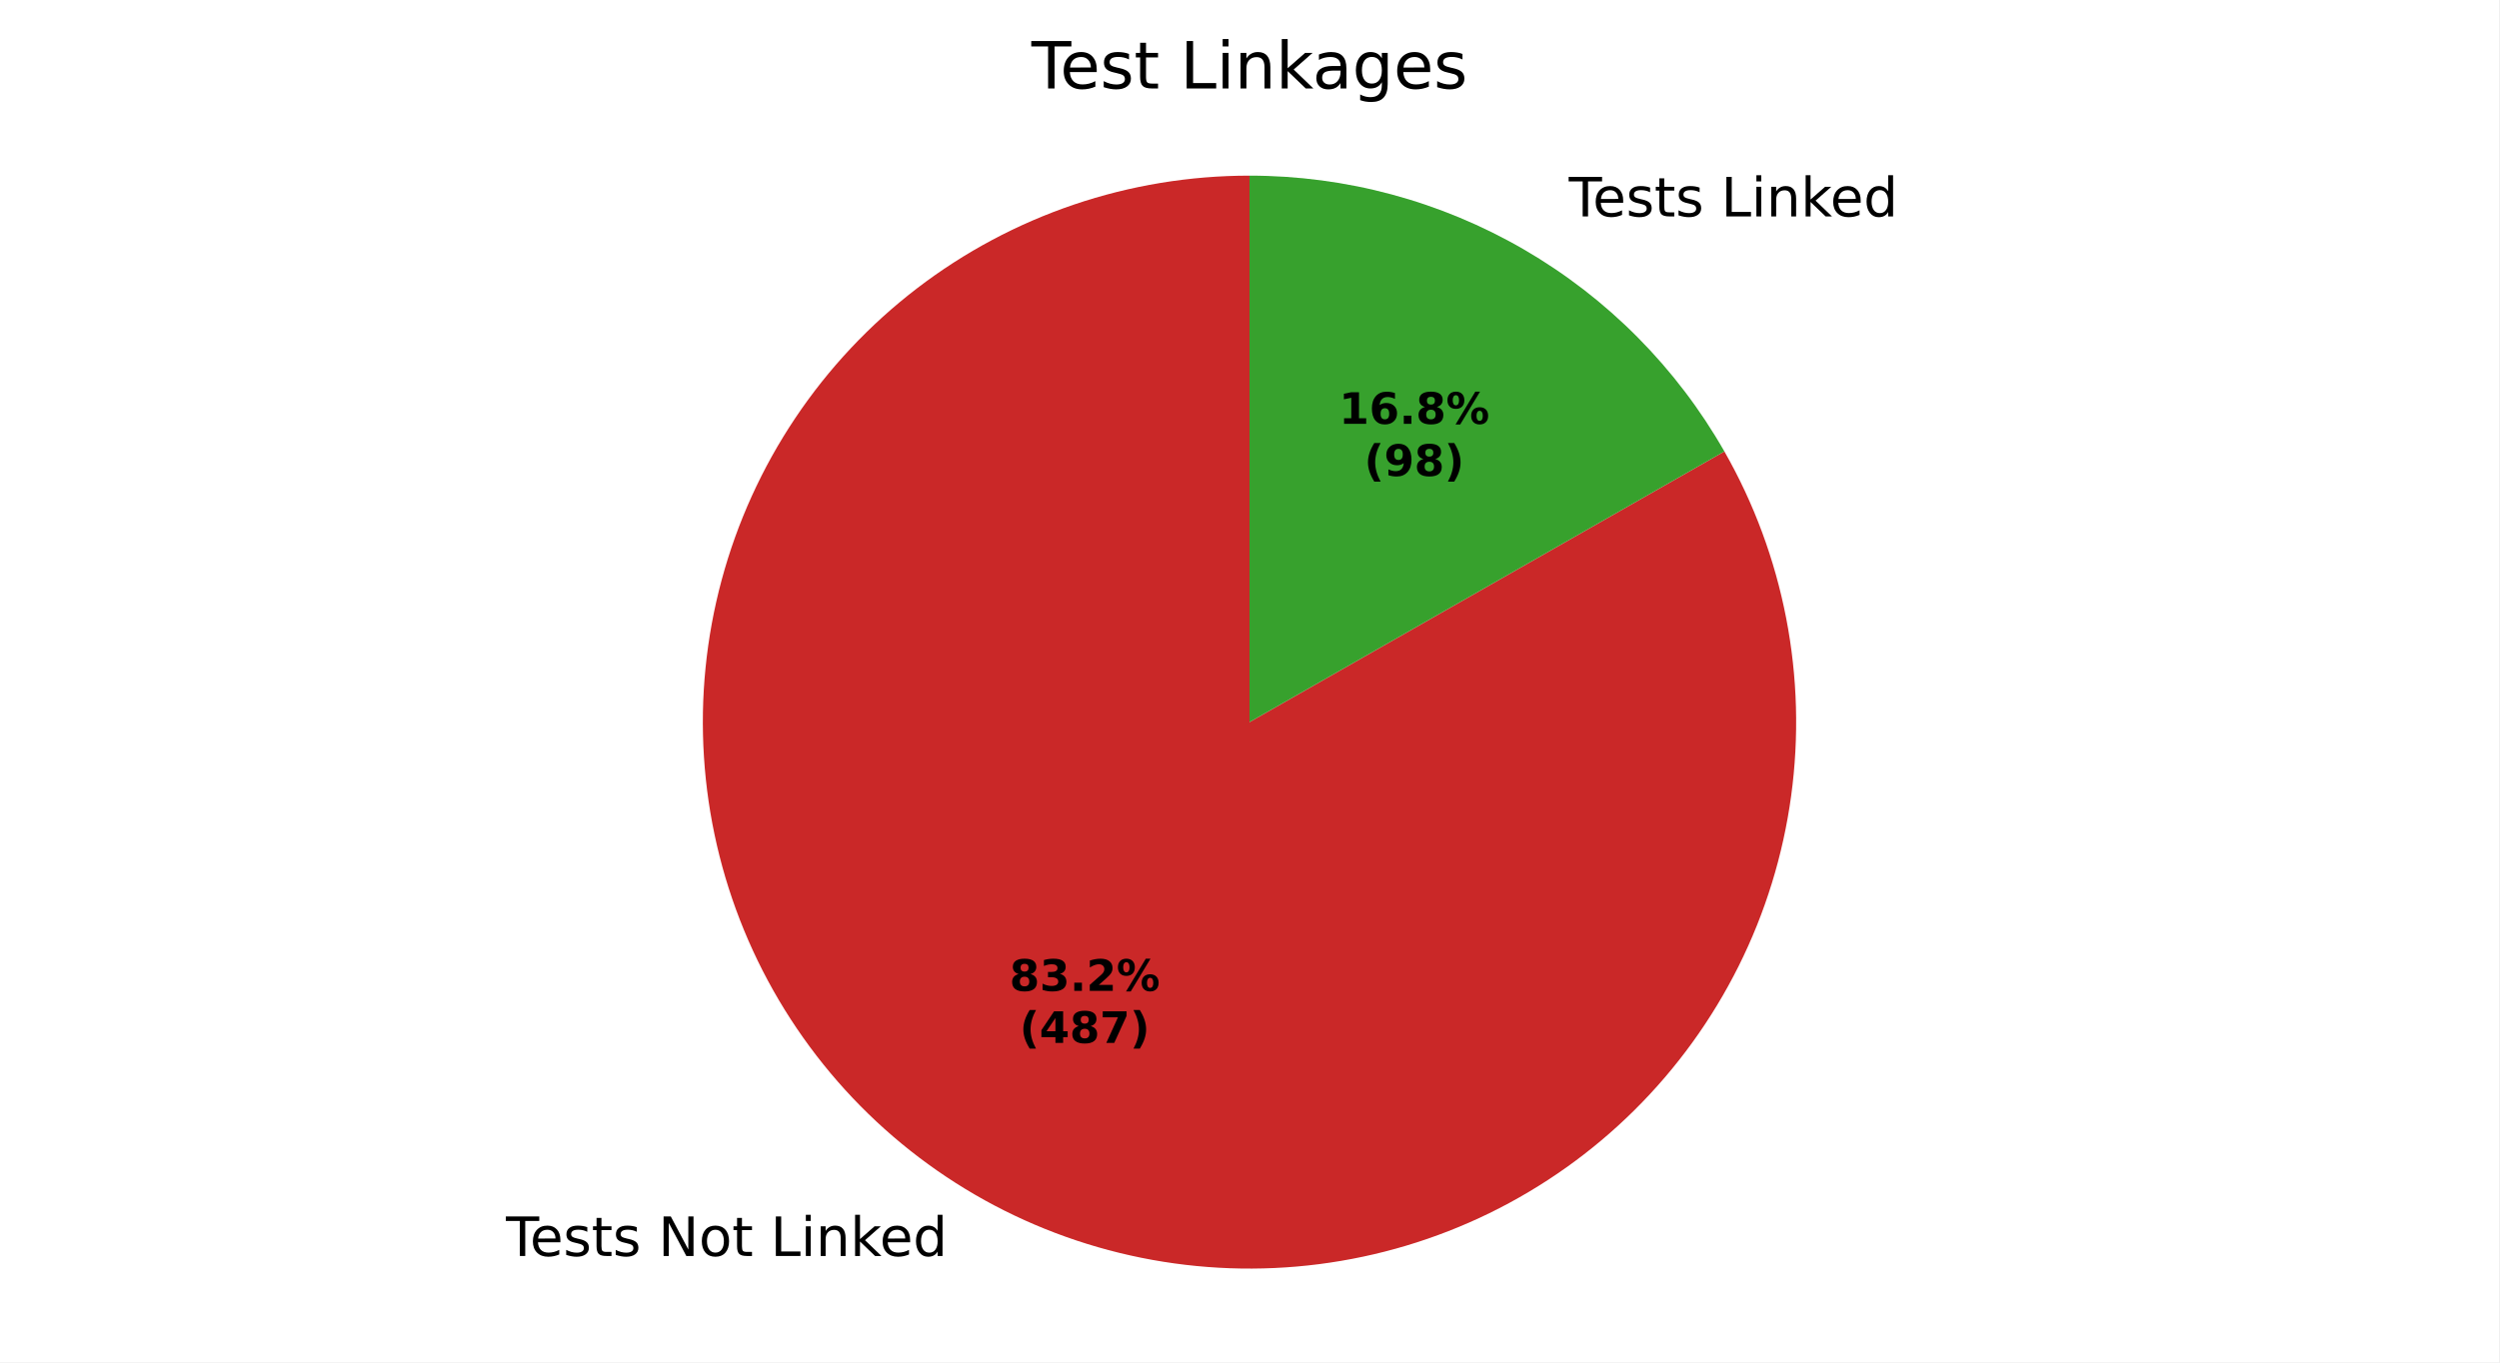
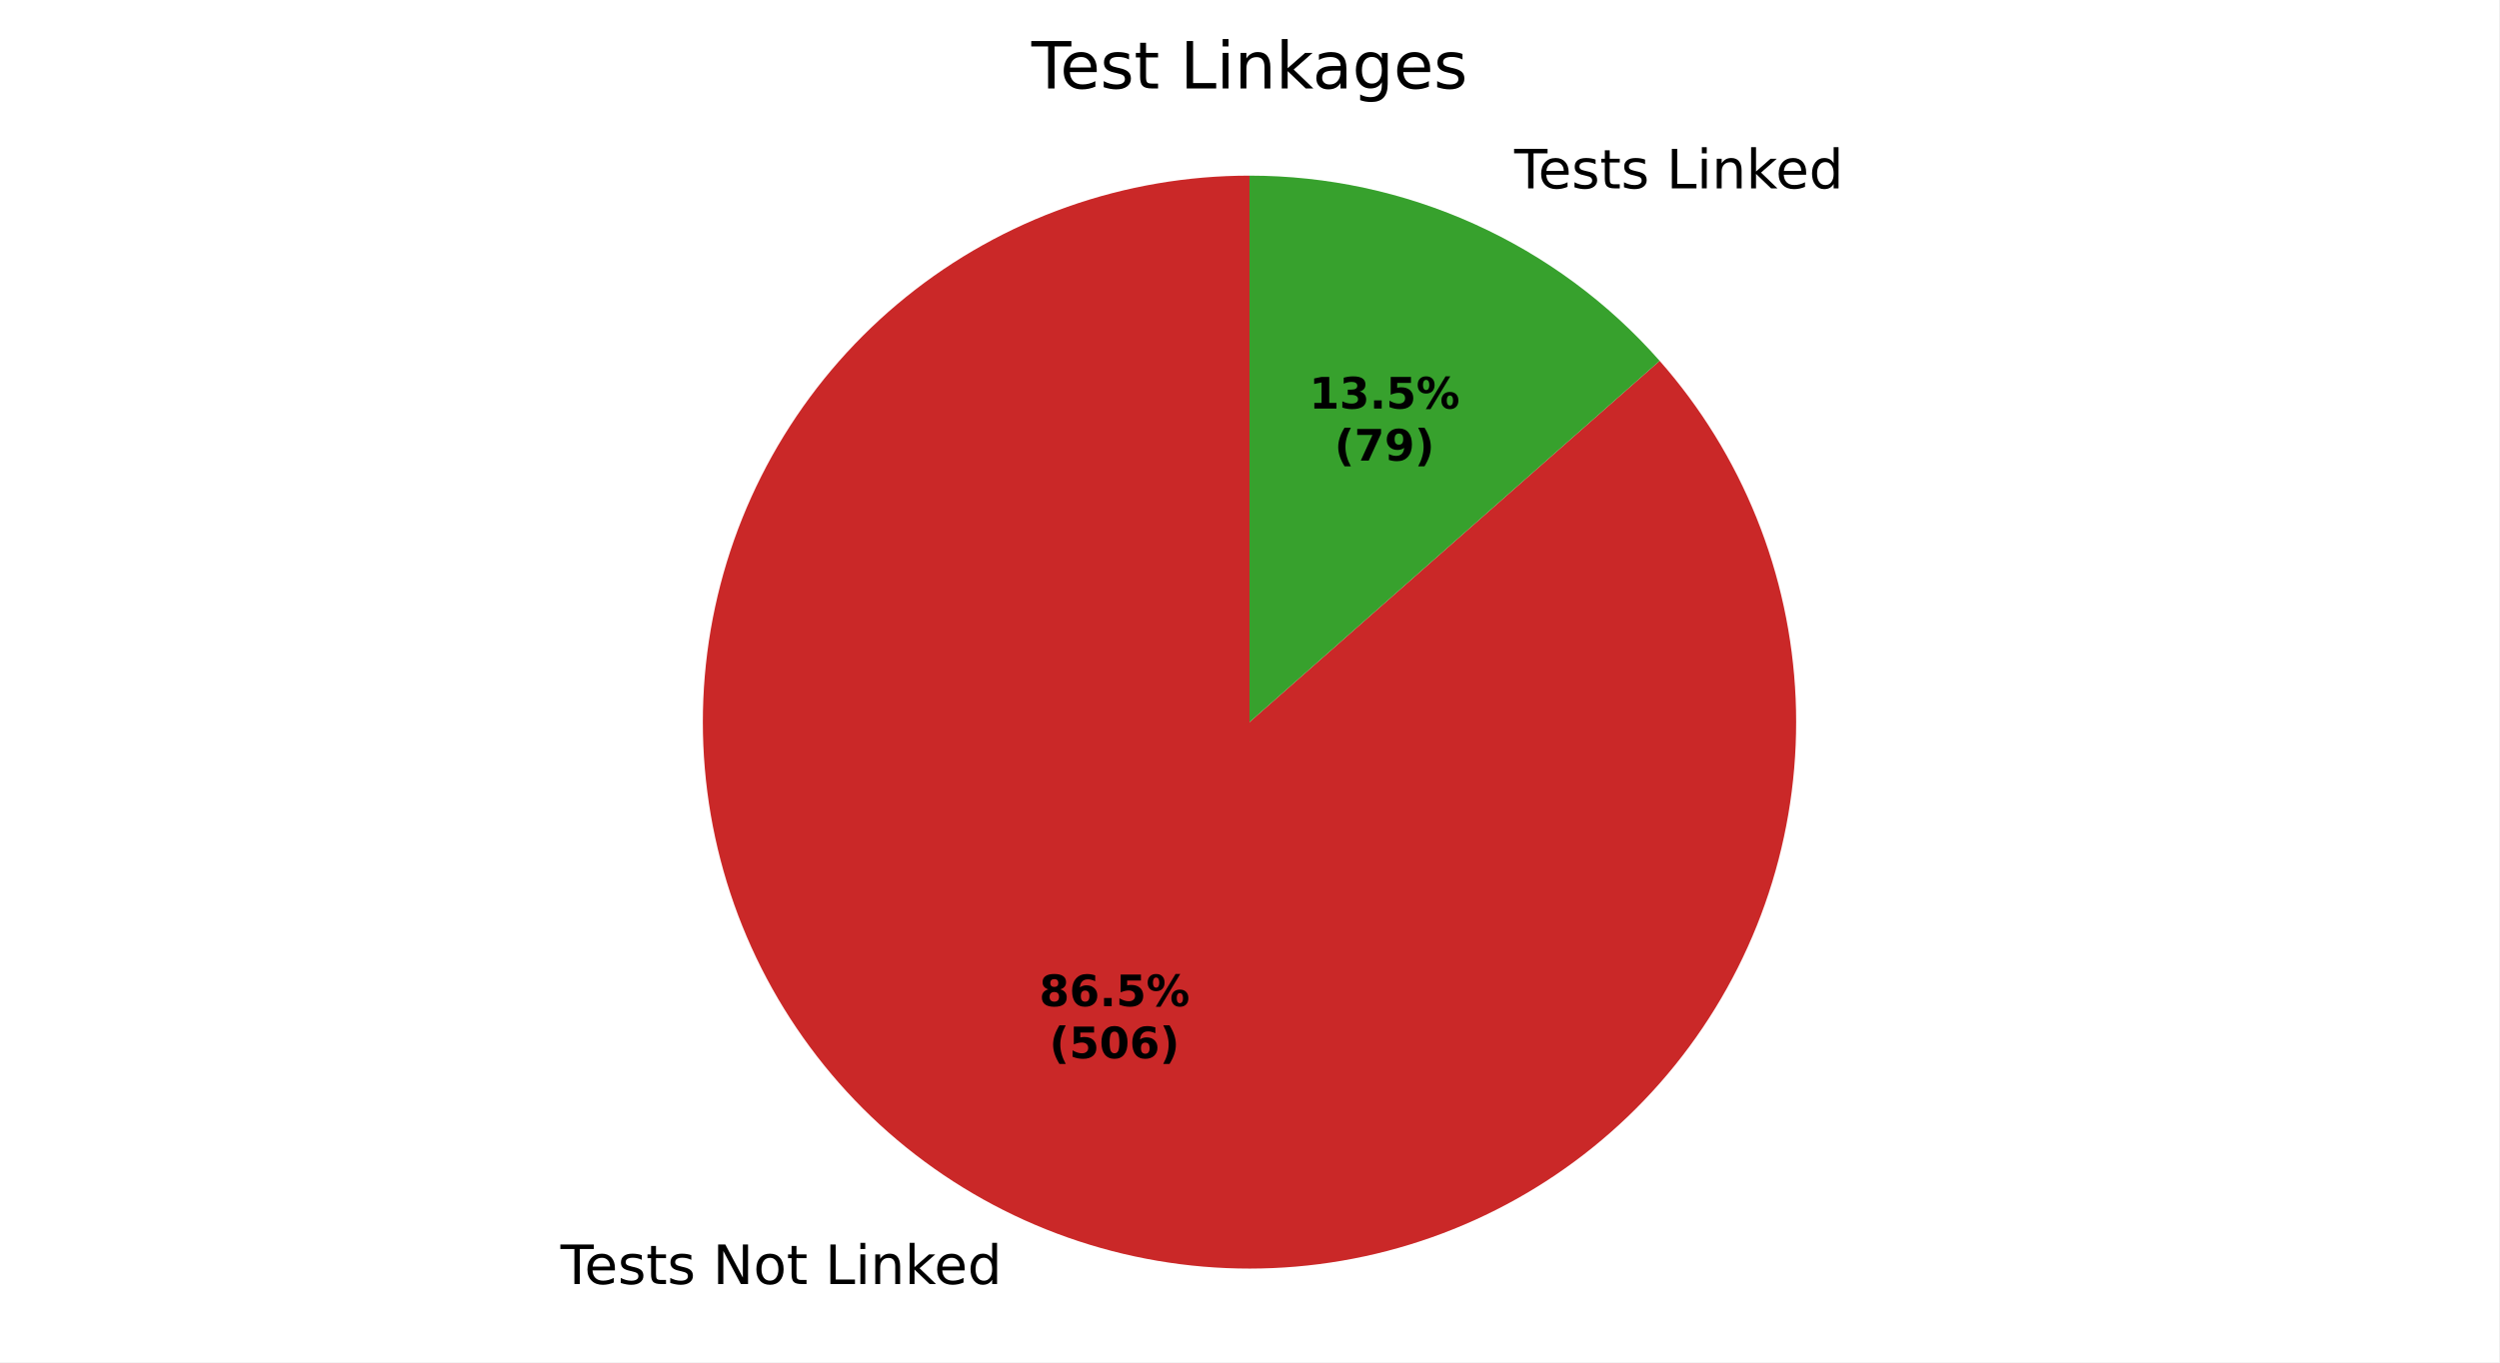
<svg xmlns="http://www.w3.org/2000/svg" xmlns:xlink="http://www.w3.org/1999/xlink" width="460.8pt" height="251.278pt" viewBox="0 0 460.8 251.278" version="1.1">
  <defs>
    <style type="text/css">*{stroke-linejoin: round; stroke-linecap: butt}</style>
  </defs>
  <g id="figure_1">
    <g id="patch_1">
      <path d="M 0 251.278  L 460.8 251.278  L 460.8 0  L 0 0  z " style="fill: #ffffff" />
    </g>
    <g id="axes_1">
      <g id="patch_2">
-         <path d="M 230.4 32.398  C 219.391 32.398 208.457 34.202 198.031 37.737  C 187.605 41.272 177.829 46.491 169.091 53.187  C 160.352 59.883 152.77 67.965 146.644 77.112  C 140.519 86.26 135.933 96.349 133.07 106.978  C 130.206 117.608 129.103 128.636 129.805 139.622  C 130.506 150.608 133.003 161.406 137.195 171.585  C 141.388 181.764 147.22 191.188 154.459 199.482  C 161.698 207.776 170.247 214.828 179.766 220.358  C 189.285 225.888 199.646 229.821 210.436 232.001  C 221.227 234.182 232.302 234.58 243.222 233.179  C 254.141 231.779 264.757 228.599 274.649 223.767  C 284.54 218.934 293.573 212.514 301.389 204.761  C 309.204 197.008 315.697 188.027 320.609 178.175  C 325.521 168.323 328.787 157.732 330.275 146.825  C 331.763 135.917 331.454 124.839 329.361 114.031  C 327.268 103.223 323.418 92.831 317.965 83.268  L 230.4 133.198  z " style="fill: #ca2828" />
+         <path d="M 230.4 32.398  C 218.96 32.398 207.603 34.346 196.816 38.157  C 186.029 41.969 175.97 47.589 167.07 54.777  C 158.169 61.964 150.557 70.615 144.56 80.357  C 138.563 90.1 134.268 100.792 131.859 111.976  C 129.451 123.16 128.964 134.672 130.419 146.02  C 131.874 157.367 135.25 168.384 140.403 178.598  C 145.556 188.812 152.41 198.075 160.671 205.989  C 168.932 213.903 178.481 220.353 188.907 225.062  C 199.333 229.771 210.485 232.671 221.884 233.638  C 233.284 234.604 244.765 233.623 255.835 230.736  C 266.905 227.85 277.403 223.099 286.879 216.689  C 296.355 210.279 304.67 202.303 311.469 193.102  C 318.268 183.901 323.451 173.61 326.796 162.669  C 330.14 151.729 331.598 140.299 331.107 128.869  C 330.616 117.439 328.182 106.176 323.911 95.563  C 319.639 84.95 313.592 75.142 306.029 66.558  L 230.4 133.198  z " style="fill: #ca2828" />
      </g>
      <g id="patch_3">
-         <path d="M 317.965 83.268  C 309.155 67.818 296.412 54.972 281.034 46.038  C 265.656 37.105 248.185 32.398 230.4 32.398  L 230.4 133.198  z " style="fill: #37a12d" />
+         <path d="M 306.029 66.558  C 296.57 55.823 284.933 47.224 271.893 41.334  C 258.853 35.445 244.708 32.398 230.4 32.398  L 230.4 133.198  z " style="fill: #37a12d" />
      </g>
      <g id="matplotlib.axis_1" />
      <g id="matplotlib.axis_2" />
      <g id="text_1">
-         <g transform="translate(93.3008 231.6719) scale(0.1 -0.1)">
+         <g transform="translate(103.3561 236.8464) scale(0.1 -0.1)">
          <defs>
            <path id="DejaVuSans-37" d="M -19 4666  L 3928 4666  L 3928 4134  L 2272 4134  L 2272 0  L 1638 0  L 1638 4134  L -19 4134  L -19 4666  z " transform="scale(0.015625)" />
            <path id="DejaVuSans-48" d="M 3597 1894  L 3597 1613  L 953 1613  Q 991 1019 1311 708  Q 1631 397 2203 397  Q 2534 397 2845 478  Q 3156 559 3463 722  L 3463 178  Q 3153 47 2828 -22  Q 2503 -91 2169 -91  Q 1331 -91 842 396  Q 353 884 353 1716  Q 353 2575 817 3079  Q 1281 3584 2069 3584  Q 2775 3584 3186 3129  Q 3597 2675 3597 1894  z M 3022 2063  Q 3016 2534 2758 2815  Q 2500 3097 2075 3097  Q 1594 3097 1305 2825  Q 1016 2553 972 2059  L 3022 2063  z " transform="scale(0.015625)" />
            <path id="DejaVuSans-56" d="M 2834 3397  L 2834 2853  Q 2591 2978 2328 3040  Q 2066 3103 1784 3103  Q 1356 3103 1142 2972  Q 928 2841 928 2578  Q 928 2378 1081 2264  Q 1234 2150 1697 2047  L 1894 2003  Q 2506 1872 2764 1633  Q 3022 1394 3022 966  Q 3022 478 2636 193  Q 2250 -91 1575 -91  Q 1294 -91 989 -36  Q 684 19 347 128  L 347 722  Q 666 556 975 473  Q 1284 391 1588 391  Q 1994 391 2212 530  Q 2431 669 2431 922  Q 2431 1156 2273 1281  Q 2116 1406 1581 1522  L 1381 1569  Q 847 1681 609 1914  Q 372 2147 372 2553  Q 372 3047 722 3315  Q 1072 3584 1716 3584  Q 2034 3584 2315 3537  Q 2597 3491 2834 3397  z " transform="scale(0.015625)" />
            <path id="DejaVuSans-57" d="M 1172 4494  L 1172 3500  L 2356 3500  L 2356 3053  L 1172 3053  L 1172 1153  Q 1172 725 1289 603  Q 1406 481 1766 481  L 2356 481  L 2356 0  L 1766 0  Q 1100 0 847 248  Q 594 497 594 1153  L 594 3053  L 172 3053  L 172 3500  L 594 3500  L 594 4494  L 1172 4494  z " transform="scale(0.015625)" />
            <path id="DejaVuSans-3" transform="scale(0.015625)" />
            <path id="DejaVuSans-31" d="M 628 4666  L 1478 4666  L 3547 763  L 3547 4666  L 4159 4666  L 4159 0  L 3309 0  L 1241 3903  L 1241 0  L 628 0  L 628 4666  z " transform="scale(0.015625)" />
            <path id="DejaVuSans-52" d="M 1959 3097  Q 1497 3097 1228 2736  Q 959 2375 959 1747  Q 959 1119 1226 758  Q 1494 397 1959 397  Q 2419 397 2687 759  Q 2956 1122 2956 1747  Q 2956 2369 2687 2733  Q 2419 3097 1959 3097  z M 1959 3584  Q 2709 3584 3137 3096  Q 3566 2609 3566 1747  Q 3566 888 3137 398  Q 2709 -91 1959 -91  Q 1206 -91 779 398  Q 353 888 353 1747  Q 353 2609 779 3096  Q 1206 3584 1959 3584  z " transform="scale(0.015625)" />
            <path id="DejaVuSans-2f" d="M 628 4666  L 1259 4666  L 1259 531  L 3531 531  L 3531 0  L 628 0  L 628 4666  z " transform="scale(0.015625)" />
            <path id="DejaVuSans-4c" d="M 603 3500  L 1178 3500  L 1178 0  L 603 0  L 603 3500  z M 603 4863  L 1178 4863  L 1178 4134  L 603 4134  L 603 4863  z " transform="scale(0.015625)" />
            <path id="DejaVuSans-51" d="M 3513 2113  L 3513 0  L 2938 0  L 2938 2094  Q 2938 2591 2744 2837  Q 2550 3084 2163 3084  Q 1697 3084 1428 2787  Q 1159 2491 1159 1978  L 1159 0  L 581 0  L 581 3500  L 1159 3500  L 1159 2956  Q 1366 3272 1645 3428  Q 1925 3584 2291 3584  Q 2894 3584 3203 3211  Q 3513 2838 3513 2113  z " transform="scale(0.015625)" />
            <path id="DejaVuSans-4e" d="M 581 4863  L 1159 4863  L 1159 1991  L 2875 3500  L 3609 3500  L 1753 1863  L 3688 0  L 2938 0  L 1159 1709  L 1159 0  L 581 0  L 581 4863  z " transform="scale(0.015625)" />
            <path id="DejaVuSans-47" d="M 2906 2969  L 2906 4863  L 3481 4863  L 3481 0  L 2906 0  L 2906 525  Q 2725 213 2448 61  Q 2172 -91 1784 -91  Q 1150 -91 751 415  Q 353 922 353 1747  Q 353 2572 751 3078  Q 1150 3584 1784 3584  Q 2172 3584 2448 3432  Q 2725 3281 2906 2969  z M 947 1747  Q 947 1113 1208 752  Q 1469 391 1925 391  Q 2381 391 2643 752  Q 2906 1113 2906 1747  Q 2906 2381 2643 2742  Q 2381 3103 1925 3103  Q 1469 3103 1208 2742  Q 947 2381 947 1747  z " transform="scale(0.015625)" />
          </defs>
          <use xlink:href="#DejaVuSans-37" />
          <use xlink:href="#DejaVuSans-48" transform="translate(44.09375 0)" />
          <use xlink:href="#DejaVuSans-56" transform="translate(105.625 0)" />
          <use xlink:href="#DejaVuSans-57" transform="translate(157.7188 0)" />
          <use xlink:href="#DejaVuSans-56" transform="translate(196.9219 0)" />
          <use xlink:href="#DejaVuSans-3" transform="translate(249.0156 0)" />
          <use xlink:href="#DejaVuSans-31" transform="translate(280.7969 0)" />
          <use xlink:href="#DejaVuSans-52" transform="translate(355.6094 0)" />
          <use xlink:href="#DejaVuSans-57" transform="translate(416.7969 0)" />
          <use xlink:href="#DejaVuSans-3" transform="translate(456 0)" />
          <use xlink:href="#DejaVuSans-2f" transform="translate(487.7812 0)" />
          <use xlink:href="#DejaVuSans-4c" transform="translate(543.5 0)" />
          <use xlink:href="#DejaVuSans-51" transform="translate(571.2812 0)" />
          <use xlink:href="#DejaVuSans-4e" transform="translate(634.6562 0)" />
          <use xlink:href="#DejaVuSans-48" transform="translate(689 0)" />
          <use xlink:href="#DejaVuSans-47" transform="translate(750.5312 0)" />
        </g>
      </g>
      <g id="text_2">
-         <g transform="translate(286.0976 39.92048) scale(0.1 -0.1)">
+         <g transform="translate(276.0423 34.7459) scale(0.1 -0.1)">
          <use xlink:href="#DejaVuSans-3" />
          <use xlink:href="#DejaVuSans-37" transform="translate(31.78125 0)" />
          <use xlink:href="#DejaVuSans-48" transform="translate(75.875 0)" />
          <use xlink:href="#DejaVuSans-56" transform="translate(137.4062 0)" />
          <use xlink:href="#DejaVuSans-57" transform="translate(189.5 0)" />
          <use xlink:href="#DejaVuSans-56" transform="translate(228.7031 0)" />
          <use xlink:href="#DejaVuSans-3" transform="translate(280.7969 0)" />
          <use xlink:href="#DejaVuSans-2f" transform="translate(312.5781 0)" />
          <use xlink:href="#DejaVuSans-4c" transform="translate(368.2969 0)" />
          <use xlink:href="#DejaVuSans-51" transform="translate(396.0781 0)" />
          <use xlink:href="#DejaVuSans-4e" transform="translate(459.4531 0)" />
          <use xlink:href="#DejaVuSans-48" transform="translate(513.7969 0)" />
          <use xlink:href="#DejaVuSans-47" transform="translate(575.3281 0)" />
        </g>
      </g>
      <g id="text_3">
-         <g transform="translate(186.1426 182.7713) scale(0.08 -0.08)">
+         <g transform="translate(191.6273 185.5938) scale(0.08 -0.08)">
          <defs>
            <path id="DejaVuSans-Bold-1b" d="M 2228 2088  Q 1891 2088 1709 1903  Q 1528 1719 1528 1375  Q 1528 1031 1709 848  Q 1891 666 2228 666  Q 2563 666 2741 848  Q 2919 1031 2919 1375  Q 2919 1722 2741 1905  Q 2563 2088 2228 2088  z M 1350 2484  Q 925 2613 709 2878  Q 494 3144 494 3541  Q 494 4131 934 4440  Q 1375 4750 2228 4750  Q 3075 4750 3515 4442  Q 3956 4134 3956 3541  Q 3956 3144 3739 2878  Q 3522 2613 3097 2484  Q 3572 2353 3814 2058  Q 4056 1763 4056 1313  Q 4056 619 3595 264  Q 3134 -91 2228 -91  Q 1319 -91 855 264  Q 391 619 391 1313  Q 391 1763 633 2058  Q 875 2353 1350 2484  z M 1631 3419  Q 1631 3141 1786 2991  Q 1941 2841 2228 2841  Q 2509 2841 2662 2991  Q 2816 3141 2816 3419  Q 2816 3697 2662 3845  Q 2509 3994 2228 3994  Q 1941 3994 1786 3844  Q 1631 3694 1631 3419  z " transform="scale(0.015625)" />
-             <path id="DejaVuSans-Bold-16" d="M 2981 2516  Q 3453 2394 3698 2092  Q 3944 1791 3944 1325  Q 3944 631 3412 270  Q 2881 -91 1863 -91  Q 1503 -91 1142 -33  Q 781 25 428 141  L 428 1069  Q 766 900 1098 814  Q 1431 728 1753 728  Q 2231 728 2486 893  Q 2741 1059 2741 1369  Q 2741 1688 2480 1852  Q 2219 2016 1709 2016  L 1228 2016  L 1228 2791  L 1734 2791  Q 2188 2791 2409 2933  Q 2631 3075 2631 3366  Q 2631 3634 2415 3781  Q 2200 3928 1806 3928  Q 1516 3928 1219 3862  Q 922 3797 628 3669  L 628 4550  Q 984 4650 1334 4700  Q 1684 4750 2022 4750  Q 2931 4750 3382 4451  Q 3834 4153 3834 3553  Q 3834 3144 3618 2883  Q 3403 2622 2981 2516  z " transform="scale(0.015625)" />
+             <path id="DejaVuSans-Bold-19" d="M 2316 2303  Q 2000 2303 1842 2098  Q 1684 1894 1684 1484  Q 1684 1075 1842 870  Q 2000 666 2316 666  Q 2634 666 2792 870  Q 2950 1075 2950 1484  Q 2950 1894 2792 2098  Q 2634 2303 2316 2303  z M 3803 4544  L 3803 3681  Q 3506 3822 3243 3889  Q 2981 3956 2731 3956  Q 2194 3956 1894 3657  Q 1594 3359 1544 2772  Q 1750 2925 1990 3001  Q 2231 3078 2516 3078  Q 3231 3078 3670 2659  Q 4109 2241 4109 1563  Q 4109 813 3618 361  Q 3128 -91 2303 -91  Q 1394 -91 895 523  Q 397 1138 397 2266  Q 397 3422 980 4083  Q 1563 4744 2578 4744  Q 2900 4744 3203 4694  Q 3506 4644 3803 4544  z " transform="scale(0.015625)" />
            <path id="DejaVuSans-Bold-11" d="M 653 1209  L 1778 1209  L 1778 0  L 653 0  L 653 1209  z " transform="scale(0.015625)" />
-             <path id="DejaVuSans-Bold-15" d="M 1844 884  L 3897 884  L 3897 0  L 506 0  L 506 884  L 2209 2388  Q 2438 2594 2547 2791  Q 2656 2988 2656 3200  Q 2656 3528 2436 3728  Q 2216 3928 1850 3928  Q 1569 3928 1234 3808  Q 900 3688 519 3450  L 519 4475  Q 925 4609 1322 4679  Q 1719 4750 2100 4750  Q 2938 4750 3402 4381  Q 3866 4013 3866 3353  Q 3866 2972 3669 2642  Q 3472 2313 2841 1759  L 1844 884  z " transform="scale(0.015625)" />
+             <path id="DejaVuSans-Bold-18" d="M 678 4666  L 3669 4666  L 3669 3781  L 1638 3781  L 1638 3059  Q 1775 3097 1914 3117  Q 2053 3138 2203 3138  Q 3056 3138 3531 2711  Q 4006 2284 4006 1522  Q 4006 766 3489 337  Q 2972 -91 2053 -91  Q 1656 -91 1267 -14  Q 878 63 494 219  L 494 1166  Q 875 947 1217 837  Q 1559 728 1863 728  Q 2300 728 2551 942  Q 2803 1156 2803 1522  Q 2803 1891 2551 2103  Q 2300 2316 1863 2316  Q 1603 2316 1309 2248  Q 1016 2181 678 2041  L 678 4666  z " transform="scale(0.015625)" />
            <path id="DejaVuSans-Bold-8" d="M 4959 1925  Q 4738 1925 4616 1733  Q 4494 1541 4494 1184  Q 4494 825 4614 633  Q 4734 441 4959 441  Q 5184 441 5303 633  Q 5422 825 5422 1184  Q 5422 1541 5301 1733  Q 5181 1925 4959 1925  z M 4959 2450  Q 5541 2450 5875 2112  Q 6209 1775 6209 1184  Q 6209 594 5875 251  Q 5541 -91 4959 -91  Q 4378 -91 4042 251  Q 3706 594 3706 1184  Q 3706 1772 4042 2111  Q 4378 2450 4959 2450  z M 2094 -91  L 1403 -91  L 4319 4750  L 5013 4750  L 2094 -91  z M 1453 4750  Q 2034 4750 2367 4411  Q 2700 4072 2700 3481  Q 2700 2891 2367 2550  Q 2034 2209 1453 2209  Q 872 2209 539 2550  Q 206 2891 206 3481  Q 206 4072 539 4411  Q 872 4750 1453 4750  z M 1453 4225  Q 1228 4225 1106 4031  Q 984 3838 984 3481  Q 984 3122 1106 2926  Q 1228 2731 1453 2731  Q 1678 2731 1798 2926  Q 1919 3122 1919 3481  Q 1919 3838 1797 4031  Q 1675 4225 1453 4225  z " transform="scale(0.015625)" />
          </defs>
          <use xlink:href="#DejaVuSans-Bold-1b" />
-           <use xlink:href="#DejaVuSans-Bold-16" transform="translate(69.57812 0)" />
+           <use xlink:href="#DejaVuSans-Bold-19" transform="translate(69.57812 0)" />
          <use xlink:href="#DejaVuSans-Bold-11" transform="translate(139.1562 0)" />
-           <use xlink:href="#DejaVuSans-Bold-15" transform="translate(177.1406 0)" />
+           <use xlink:href="#DejaVuSans-Bold-18" transform="translate(177.1406 0)" />
          <use xlink:href="#DejaVuSans-Bold-8" transform="translate(246.7188 0)" />
        </g>
-         <g transform="translate(188.0138 192.3729) scale(0.08 -0.08)">
+         <g transform="translate(193.4986 195.1954) scale(0.08 -0.08)">
          <defs>
            <path id="DejaVuSans-Bold-b" d="M 2413 -844  L 1484 -844  Q 1006 -72 778 623  Q 550 1319 550 2003  Q 550 2688 779 3389  Q 1009 4091 1484 4856  L 2413 4856  Q 2013 4116 1813 3408  Q 1613 2700 1613 2009  Q 1613 1319 1811 609  Q 2009 -100 2413 -844  z " transform="scale(0.015625)" />
-             <path id="DejaVuSans-Bold-17" d="M 2356 3675  L 1038 1722  L 2356 1722  L 2356 3675  z M 2156 4666  L 3494 4666  L 3494 1722  L 4159 1722  L 4159 850  L 3494 850  L 3494 0  L 2356 0  L 2356 850  L 288 850  L 288 1881  L 2156 4666  z " transform="scale(0.015625)" />
-             <path id="DejaVuSans-Bold-1a" d="M 428 4666  L 3944 4666  L 3944 3988  L 2125 0  L 953 0  L 2675 3781  L 428 3781  L 428 4666  z " transform="scale(0.015625)" />
+             <path id="DejaVuSans-Bold-13" d="M 2944 2338  Q 2944 3213 2780 3570  Q 2616 3928 2228 3928  Q 1841 3928 1675 3570  Q 1509 3213 1509 2338  Q 1509 1453 1675 1090  Q 1841 728 2228 728  Q 2613 728 2778 1090  Q 2944 1453 2944 2338  z M 4147 2328  Q 4147 1169 3647 539  Q 3147 -91 2228 -91  Q 1306 -91 806 539  Q 306 1169 306 2328  Q 306 3491 806 4120  Q 1306 4750 2228 4750  Q 3147 4750 3647 4120  Q 4147 3491 4147 2328  z " transform="scale(0.015625)" />
            <path id="DejaVuSans-Bold-c" d="M 513 -844  Q 913 -100 1113 609  Q 1313 1319 1313 2009  Q 1313 2700 1113 3408  Q 913 4116 513 4856  L 1441 4856  Q 1916 4091 2145 3389  Q 2375 2688 2375 2003  Q 2375 1319 2147 623  Q 1919 -72 1441 -844  L 513 -844  z " transform="scale(0.015625)" />
          </defs>
          <use xlink:href="#DejaVuSans-Bold-b" />
-           <use xlink:href="#DejaVuSans-Bold-17" transform="translate(45.70312 0)" />
-           <use xlink:href="#DejaVuSans-Bold-1b" transform="translate(115.2812 0)" />
-           <use xlink:href="#DejaVuSans-Bold-1a" transform="translate(184.8594 0)" />
+           <use xlink:href="#DejaVuSans-Bold-18" transform="translate(45.70312 0)" />
+           <use xlink:href="#DejaVuSans-Bold-13" transform="translate(115.2812 0)" />
+           <use xlink:href="#DejaVuSans-Bold-19" transform="translate(184.8594 0)" />
          <use xlink:href="#DejaVuSans-Bold-c" transform="translate(254.4375 0)" />
        </g>
      </g>
      <g id="text_4">
-         <g transform="translate(246.9037 78.17964) scale(0.08 -0.08)">
+         <g transform="translate(241.4189 75.35714) scale(0.08 -0.08)">
          <defs>
            <path id="DejaVuSans-Bold-14" d="M 750 831  L 1813 831  L 1813 3847  L 722 3622  L 722 4441  L 1806 4666  L 2950 4666  L 2950 831  L 4013 831  L 4013 0  L 750 0  L 750 831  z " transform="scale(0.015625)" />
-             <path id="DejaVuSans-Bold-19" d="M 2316 2303  Q 2000 2303 1842 2098  Q 1684 1894 1684 1484  Q 1684 1075 1842 870  Q 2000 666 2316 666  Q 2634 666 2792 870  Q 2950 1075 2950 1484  Q 2950 1894 2792 2098  Q 2634 2303 2316 2303  z M 3803 4544  L 3803 3681  Q 3506 3822 3243 3889  Q 2981 3956 2731 3956  Q 2194 3956 1894 3657  Q 1594 3359 1544 2772  Q 1750 2925 1990 3001  Q 2231 3078 2516 3078  Q 3231 3078 3670 2659  Q 4109 2241 4109 1563  Q 4109 813 3618 361  Q 3128 -91 2303 -91  Q 1394 -91 895 523  Q 397 1138 397 2266  Q 397 3422 980 4083  Q 1563 4744 2578 4744  Q 2900 4744 3203 4694  Q 3506 4644 3803 4544  z " transform="scale(0.015625)" />
+             <path id="DejaVuSans-Bold-16" d="M 2981 2516  Q 3453 2394 3698 2092  Q 3944 1791 3944 1325  Q 3944 631 3412 270  Q 2881 -91 1863 -91  Q 1503 -91 1142 -33  Q 781 25 428 141  L 428 1069  Q 766 900 1098 814  Q 1431 728 1753 728  Q 2231 728 2486 893  Q 2741 1059 2741 1369  Q 2741 1688 2480 1852  Q 2219 2016 1709 2016  L 1228 2016  L 1228 2791  L 1734 2791  Q 2188 2791 2409 2933  Q 2631 3075 2631 3366  Q 2631 3634 2415 3781  Q 2200 3928 1806 3928  Q 1516 3928 1219 3862  Q 922 3797 628 3669  L 628 4550  Q 984 4650 1334 4700  Q 1684 4750 2022 4750  Q 2931 4750 3382 4451  Q 3834 4153 3834 3553  Q 3834 3144 3618 2883  Q 3403 2622 2981 2516  z " transform="scale(0.015625)" />
          </defs>
          <use xlink:href="#DejaVuSans-Bold-14" />
-           <use xlink:href="#DejaVuSans-Bold-19" transform="translate(69.57812 0)" />
+           <use xlink:href="#DejaVuSans-Bold-16" transform="translate(69.57812 0)" />
          <use xlink:href="#DejaVuSans-Bold-11" transform="translate(139.1562 0)" />
-           <use xlink:href="#DejaVuSans-Bold-1b" transform="translate(177.1406 0)" />
+           <use xlink:href="#DejaVuSans-Bold-18" transform="translate(177.1406 0)" />
          <use xlink:href="#DejaVuSans-Bold-8" transform="translate(246.7188 0)" />
        </g>
-         <g transform="translate(251.558 87.7812) scale(0.08 -0.08)">
+         <g transform="translate(246.0733 84.9587) scale(0.08 -0.08)">
          <defs>
+             <path id="DejaVuSans-Bold-1a" d="M 428 4666  L 3944 4666  L 3944 3988  L 2125 0  L 953 0  L 2675 3781  L 428 3781  L 428 4666  z " transform="scale(0.015625)" />
            <path id="DejaVuSans-Bold-1c" d="M 641 103  L 641 966  Q 928 831 1190 764  Q 1453 697 1709 697  Q 2247 697 2547 995  Q 2847 1294 2900 1881  Q 2688 1725 2447 1647  Q 2206 1569 1925 1569  Q 1209 1569 770 1986  Q 331 2403 331 3084  Q 331 3838 820 4291  Q 1309 4744 2131 4744  Q 3044 4744 3544 4128  Q 4044 3513 4044 2388  Q 4044 1231 3459 570  Q 2875 -91 1856 -91  Q 1528 -91 1228 -42  Q 928 6 641 103  z M 2125 2350  Q 2441 2350 2600 2554  Q 2759 2759 2759 3169  Q 2759 3575 2600 3781  Q 2441 3988 2125 3988  Q 1809 3988 1650 3781  Q 1491 3575 1491 3169  Q 1491 2759 1650 2554  Q 1809 2350 2125 2350  z " transform="scale(0.015625)" />
          </defs>
          <use xlink:href="#DejaVuSans-Bold-b" />
-           <use xlink:href="#DejaVuSans-Bold-1c" transform="translate(45.70312 0)" />
-           <use xlink:href="#DejaVuSans-Bold-1b" transform="translate(115.2812 0)" />
+           <use xlink:href="#DejaVuSans-Bold-1a" transform="translate(45.70312 0)" />
+           <use xlink:href="#DejaVuSans-Bold-1c" transform="translate(115.2812 0)" />
          <use xlink:href="#DejaVuSans-Bold-c" transform="translate(184.8594 0)" />
        </g>
      </g>
      <g id="text_5">
        <g transform="translate(190.1925 16.31812) scale(0.12 -0.12)">
          <defs>
            <path id="DejaVuSans-44" d="M 2194 1759  Q 1497 1759 1228 1600  Q 959 1441 959 1056  Q 959 750 1161 570  Q 1363 391 1709 391  Q 2188 391 2477 730  Q 2766 1069 2766 1631  L 2766 1759  L 2194 1759  z M 3341 1997  L 3341 0  L 2766 0  L 2766 531  Q 2569 213 2275 61  Q 1981 -91 1556 -91  Q 1019 -91 701 211  Q 384 513 384 1019  Q 384 1609 779 1909  Q 1175 2209 1959 2209  L 2766 2209  L 2766 2266  Q 2766 2663 2505 2880  Q 2244 3097 1772 3097  Q 1472 3097 1187 3025  Q 903 2953 641 2809  L 641 3341  Q 956 3463 1253 3523  Q 1550 3584 1831 3584  Q 2591 3584 2966 3190  Q 3341 2797 3341 1997  z " transform="scale(0.015625)" />
            <path id="DejaVuSans-4a" d="M 2906 1791  Q 2906 2416 2648 2759  Q 2391 3103 1925 3103  Q 1463 3103 1205 2759  Q 947 2416 947 1791  Q 947 1169 1205 825  Q 1463 481 1925 481  Q 2391 481 2648 825  Q 2906 1169 2906 1791  z M 3481 434  Q 3481 -459 3084 -895  Q 2688 -1331 1869 -1331  Q 1566 -1331 1297 -1286  Q 1028 -1241 775 -1147  L 775 -588  Q 1028 -725 1275 -790  Q 1522 -856 1778 -856  Q 2344 -856 2625 -561  Q 2906 -266 2906 331  L 2906 616  Q 2728 306 2450 153  Q 2172 0 1784 0  Q 1141 0 747 490  Q 353 981 353 1791  Q 353 2603 747 3093  Q 1141 3584 1784 3584  Q 2172 3584 2450 3431  Q 2728 3278 2906 2969  L 2906 3500  L 3481 3500  L 3481 434  z " transform="scale(0.015625)" />
          </defs>
          <use xlink:href="#DejaVuSans-37" />
          <use xlink:href="#DejaVuSans-48" transform="translate(44.09375 0)" />
          <use xlink:href="#DejaVuSans-56" transform="translate(105.625 0)" />
          <use xlink:href="#DejaVuSans-57" transform="translate(157.7188 0)" />
          <use xlink:href="#DejaVuSans-3" transform="translate(196.9219 0)" />
          <use xlink:href="#DejaVuSans-2f" transform="translate(228.7031 0)" />
          <use xlink:href="#DejaVuSans-4c" transform="translate(284.4219 0)" />
          <use xlink:href="#DejaVuSans-51" transform="translate(312.2031 0)" />
          <use xlink:href="#DejaVuSans-4e" transform="translate(375.5781 0)" />
          <use xlink:href="#DejaVuSans-44" transform="translate(431.7344 0)" />
          <use xlink:href="#DejaVuSans-4a" transform="translate(493.0156 0)" />
          <use xlink:href="#DejaVuSans-48" transform="translate(556.5 0)" />
          <use xlink:href="#DejaVuSans-56" transform="translate(618.0312 0)" />
        </g>
      </g>
    </g>
  </g>
</svg>
